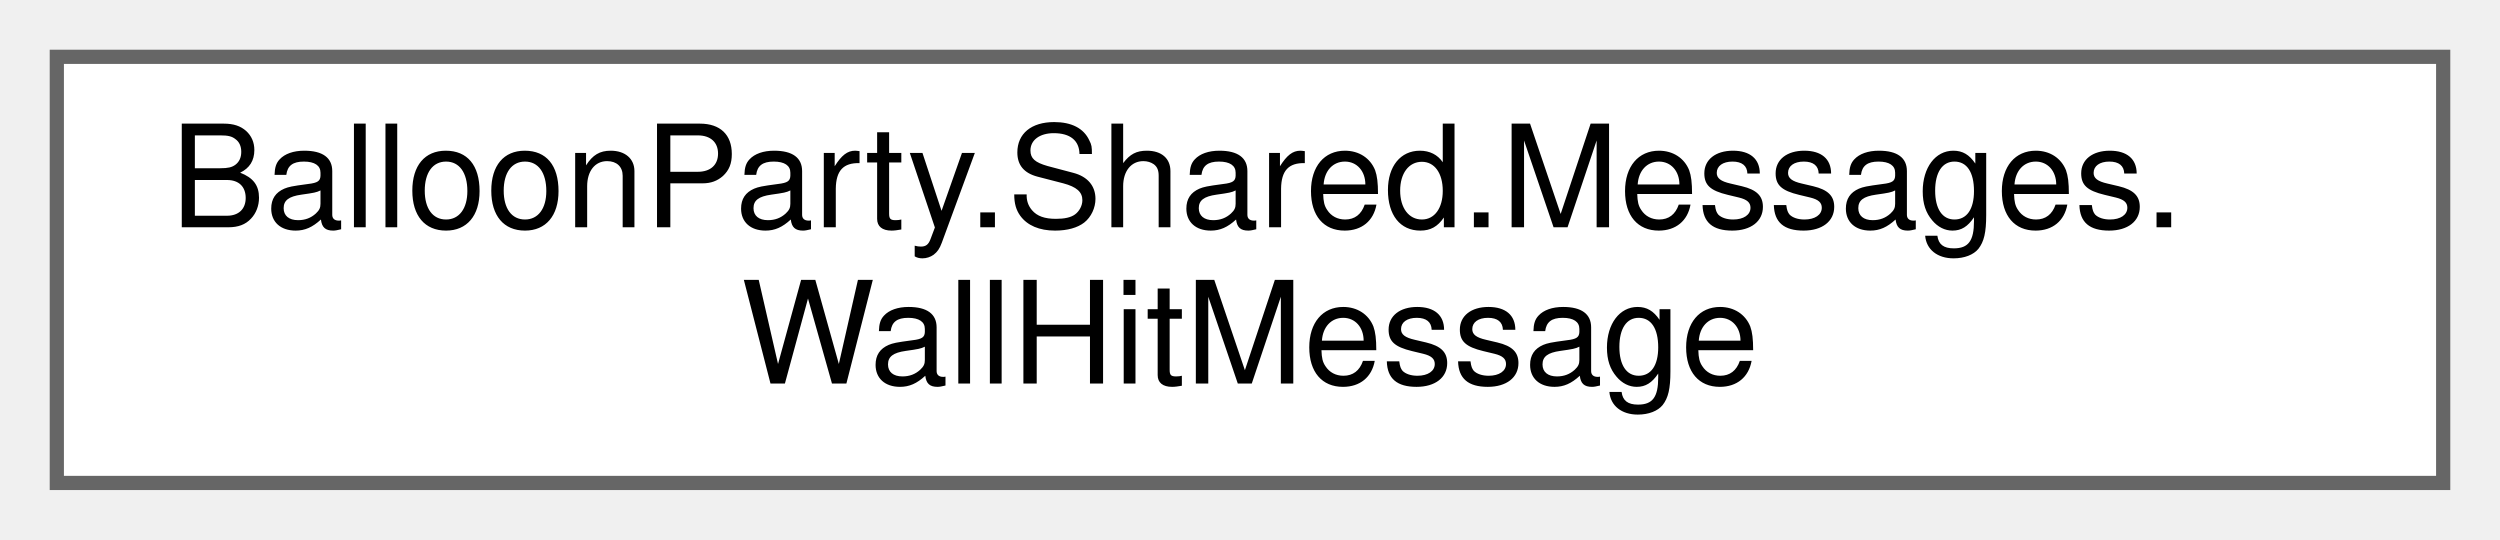
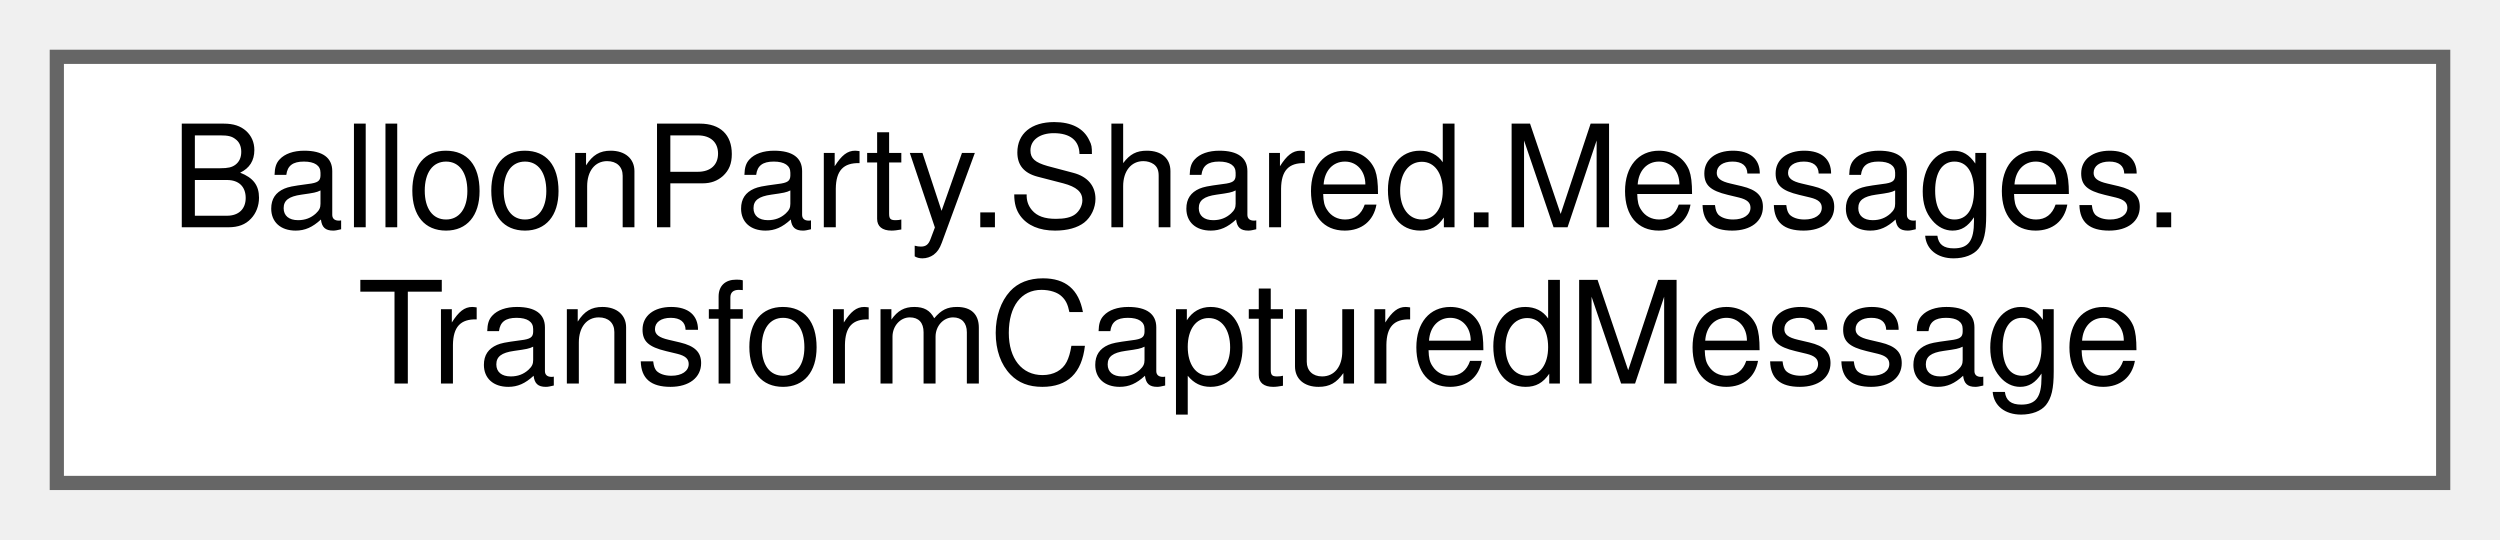
<svg xmlns="http://www.w3.org/2000/svg" xmlns:xlink="http://www.w3.org/1999/xlink" width="176pt" height="38pt" viewBox="0.00 0.00 176.00 38.00">
  <g id="graph0" class="graph" transform="scale(1 1) rotate(0) translate(4 34)">
    <g id="Node000000" class="node">
      <g id="a_Node000000">
-         <a xlink:href="structBalloonParty_1_1Shared_1_1Messages_1_1WallHitMessage.html" target="_top" xlink:title="The projectile struck a wall.">
+         <a xlink:href="structBalloonParty_1_1Shared_1_1Messages_1_1TransformCapturedMessage.html" target="_top" xlink:title=" ">
          <polygon fill="white" stroke="#666666" points="168,-30 0,-30 0,0 168,0 168,-30" />
          <text text-anchor="start" x="8" y="-18" font-family="Helvetica,sans-Serif" font-size="10.00">BalloonParty.Shared.Messages.</text>
-           <text text-anchor="middle" x="84" y="-7" font-family="Helvetica,sans-Serif" font-size="10.00">WallHitMessage</text>
+           <text text-anchor="middle" x="84" y="-7" font-family="Helvetica,sans-Serif" font-size="10.00">TransformCapturedMessage</text>
        </a>
      </g>
    </g>
  </g>
</svg>
